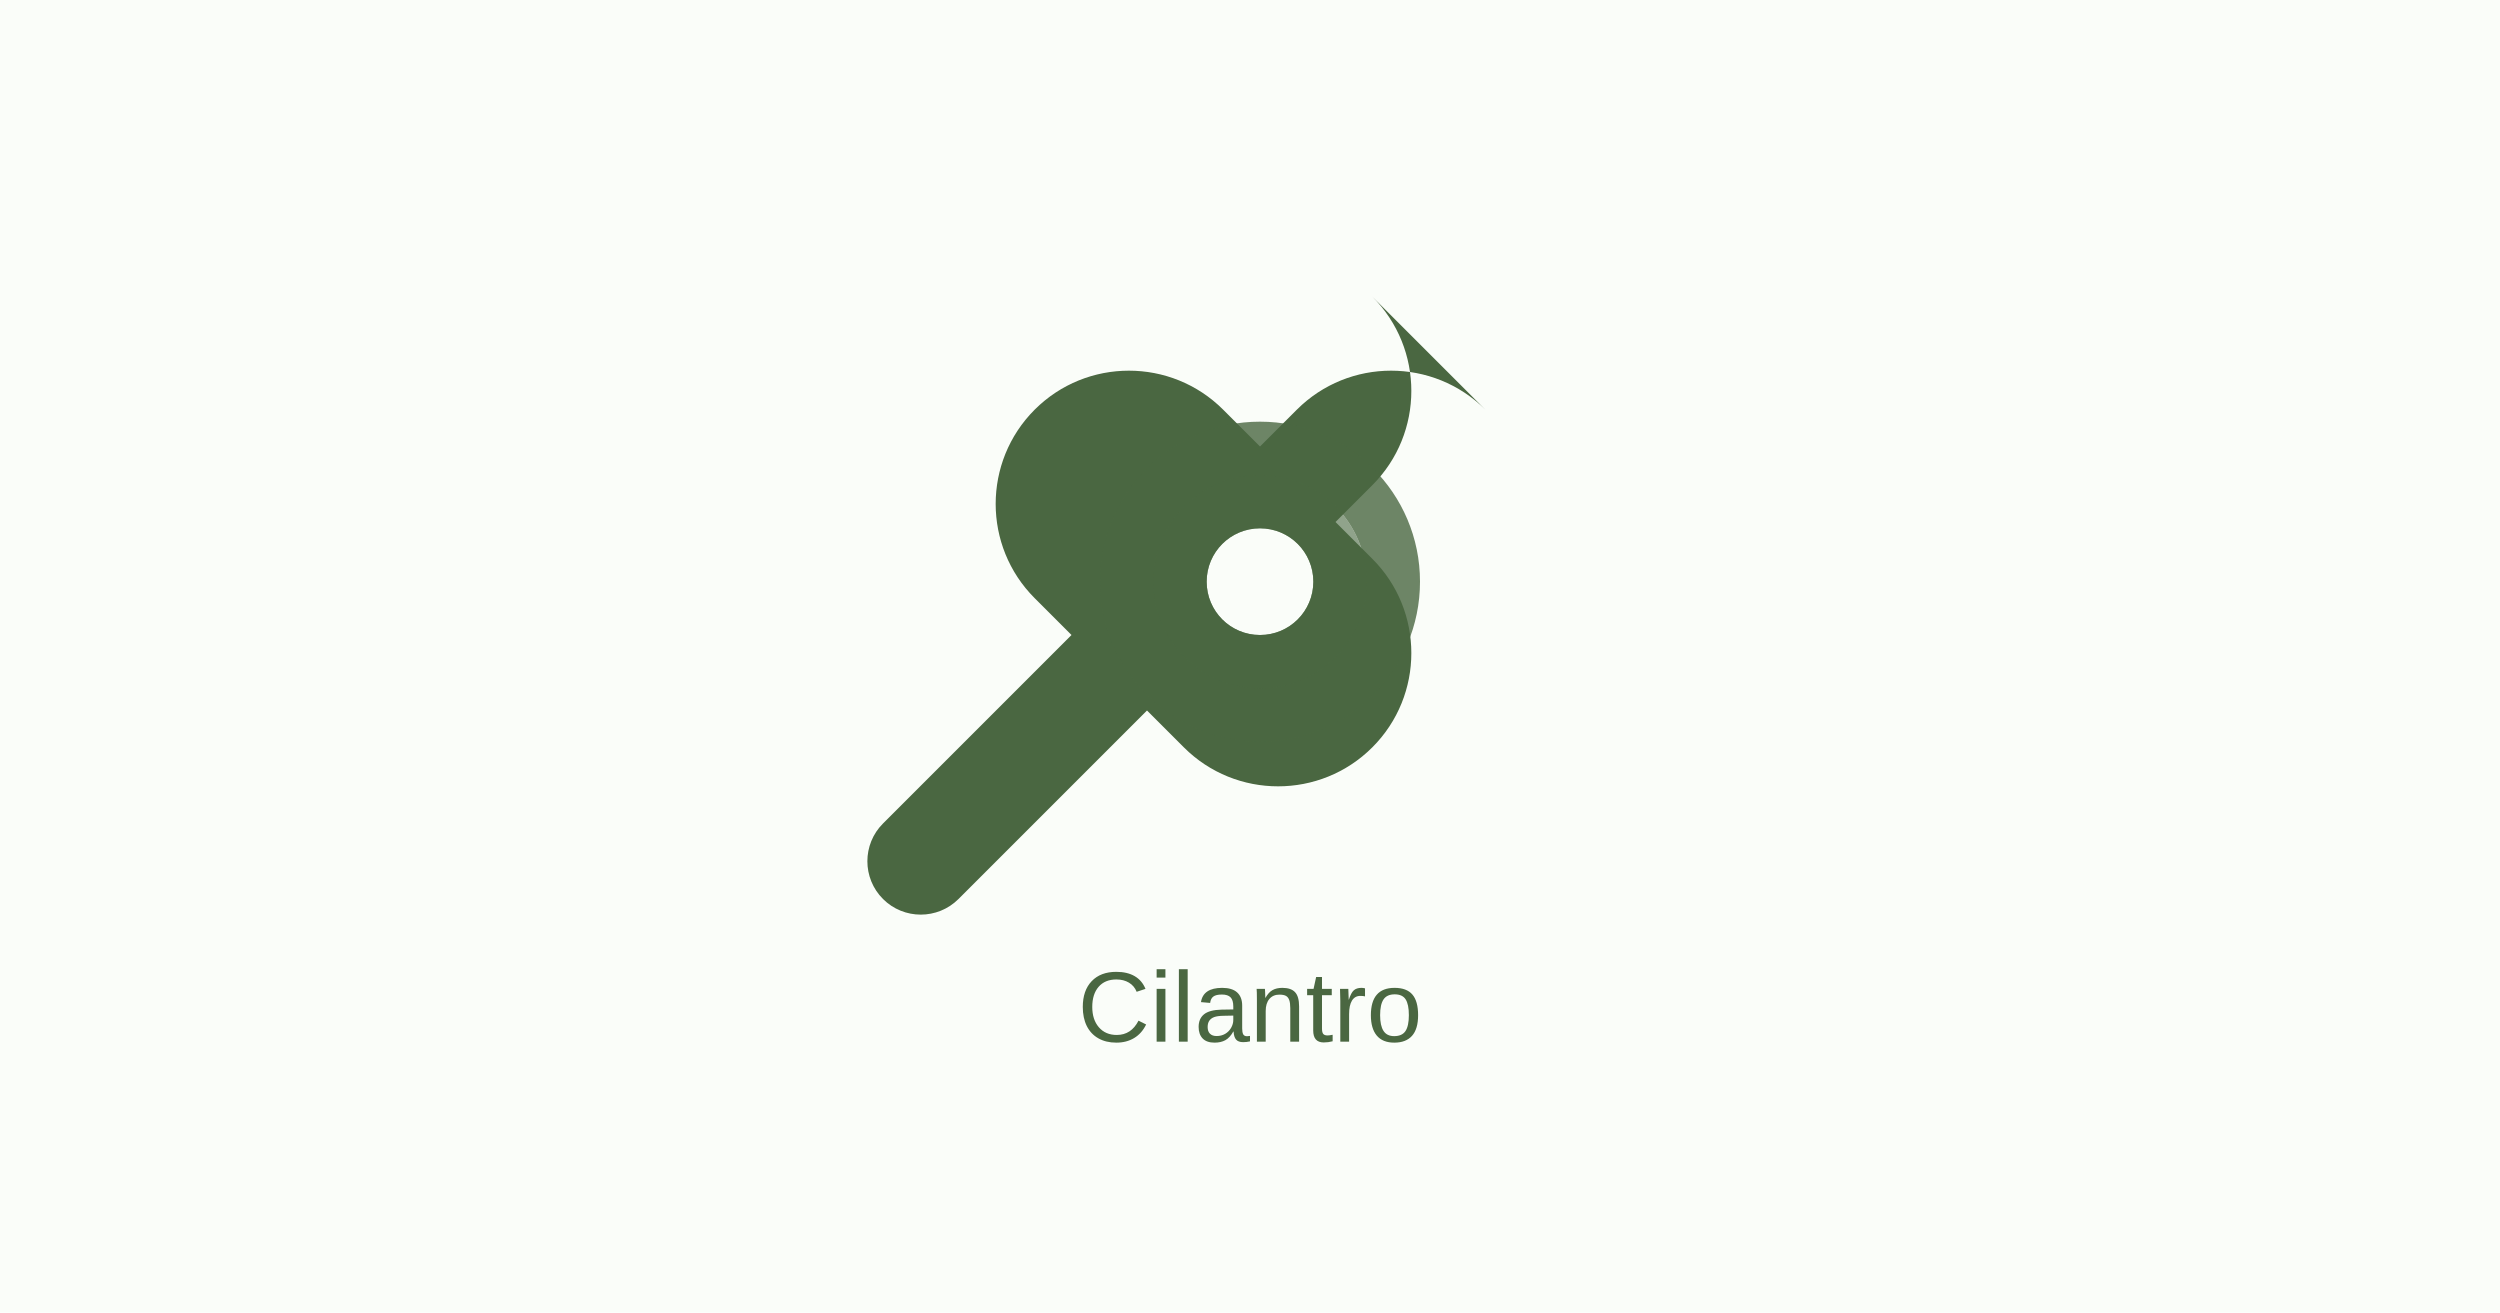
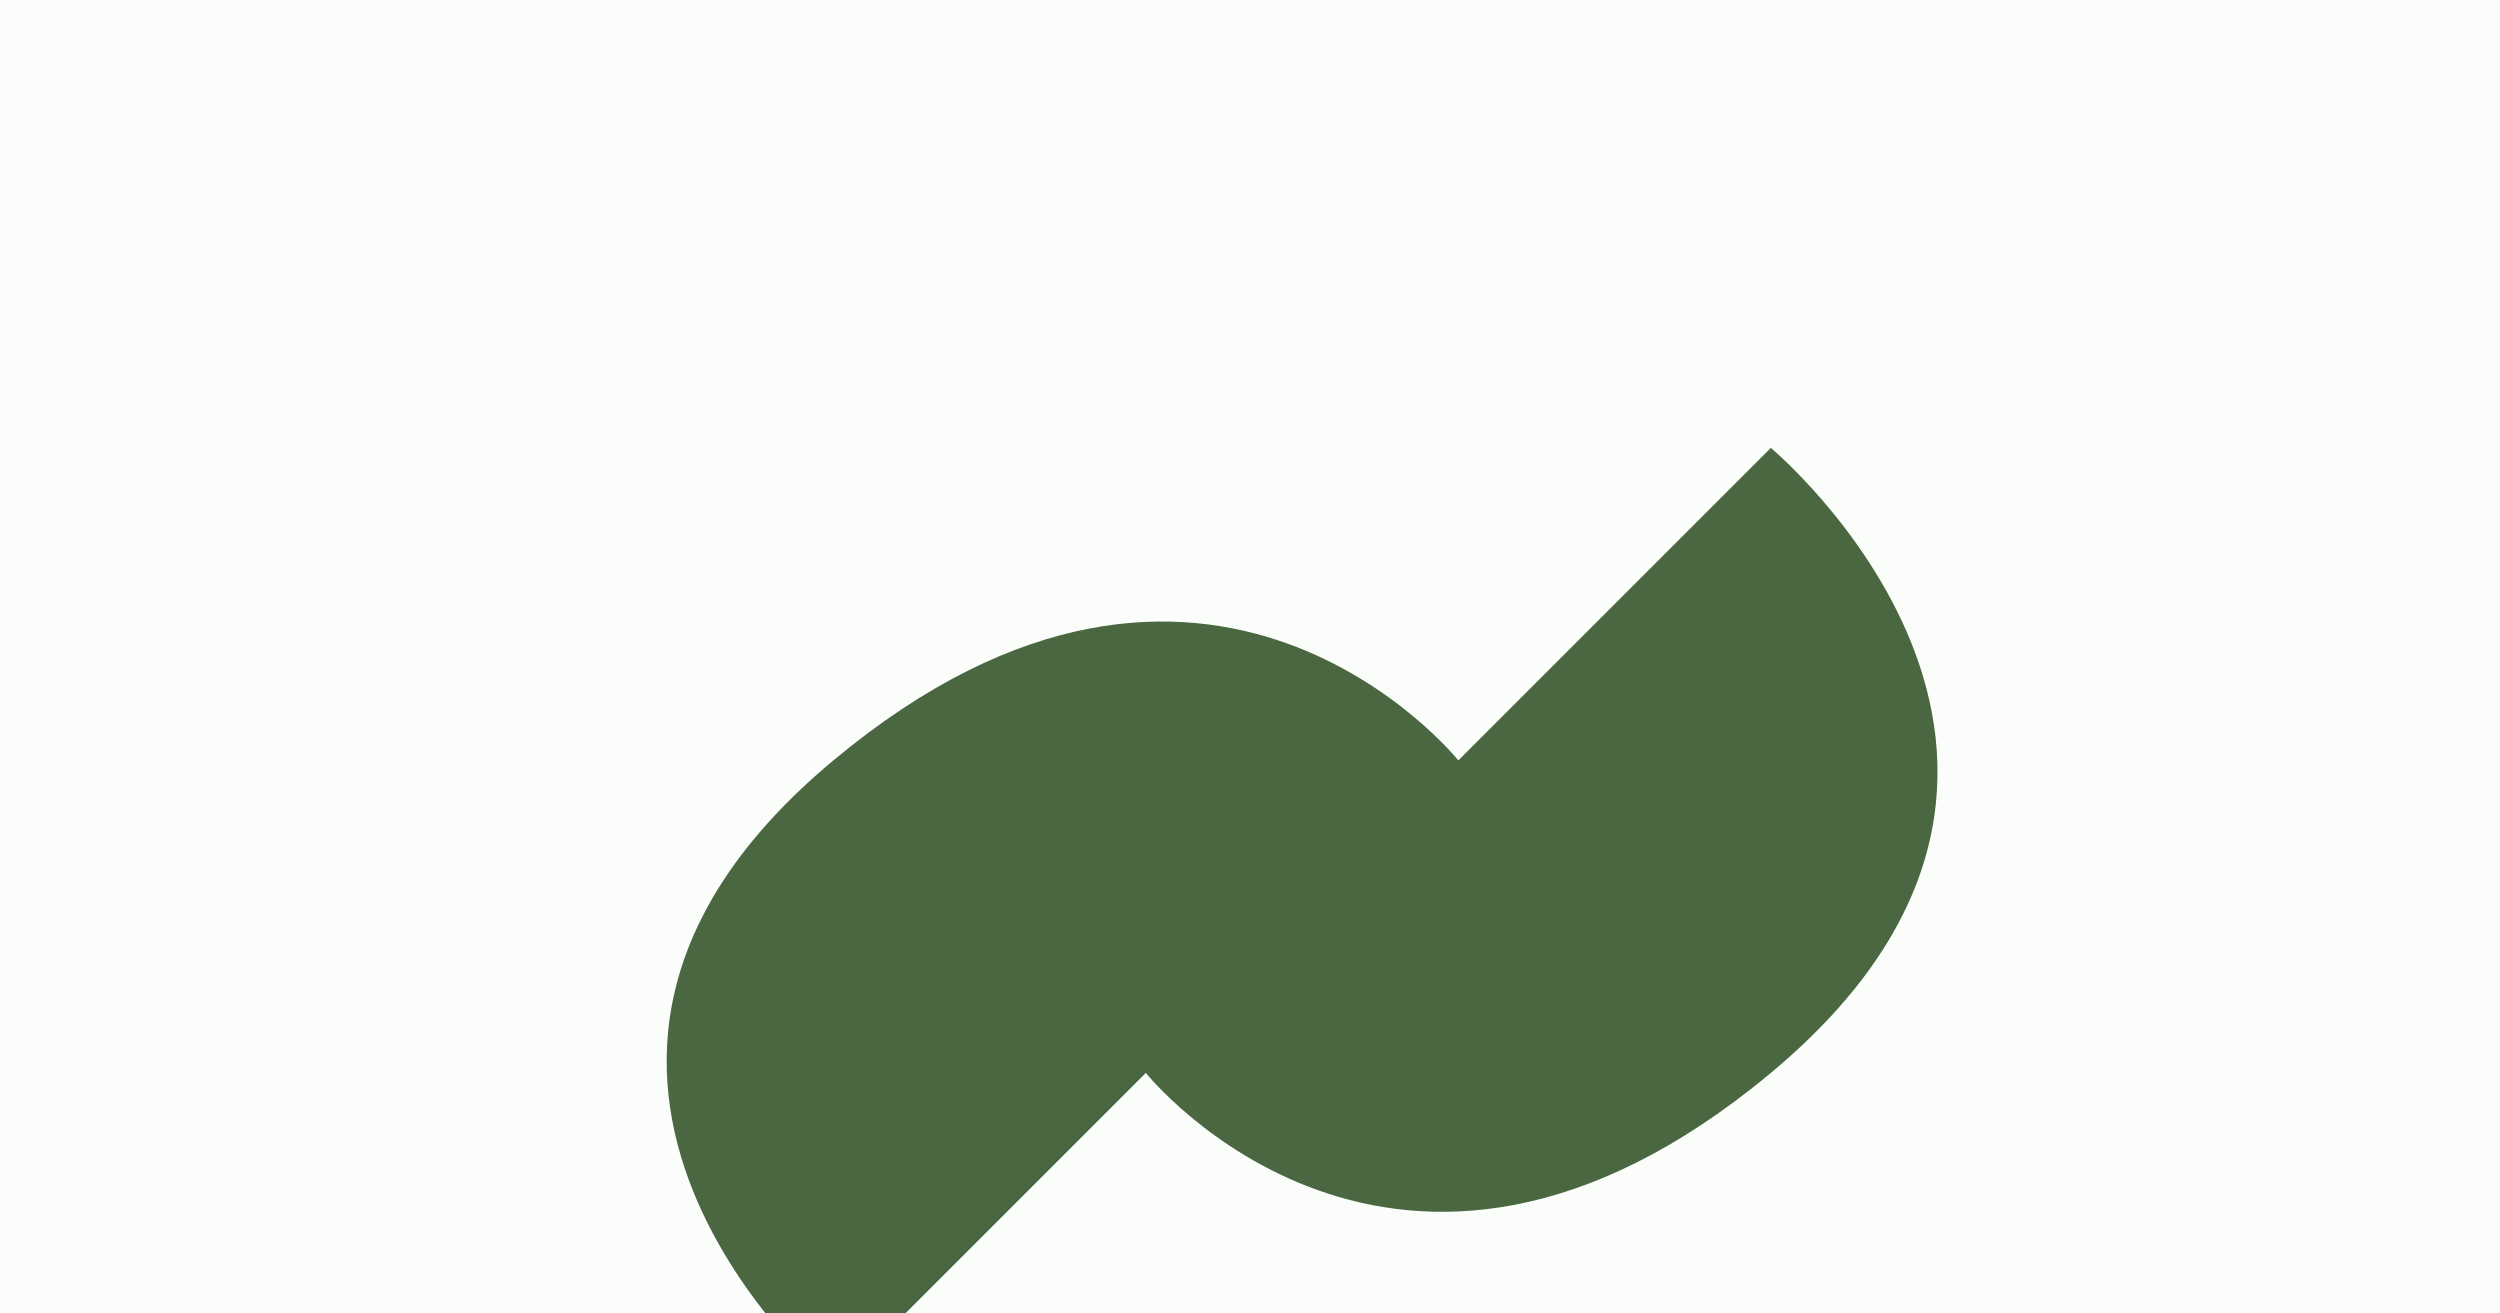
<svg xmlns="http://www.w3.org/2000/svg" viewBox="0 0 1200 630" width="1200" height="630">
  <rect width="1200" height="630" fill="#FAFDF9" />
-   <g transform="translate(400,100) scale(0.8)">
-     <path fill="#4A6741" d="M391.2 120.8c-31.2-31.2-81.9-31.2-113.1 0l-22.1 22.1-22.1-22.1c-31.2-31.2-81.9-31.2-113.1 0-31.2 31.2-31.2 81.9 0 113.1l22.1 22.1-113.1 113.1c-12.5 12.5-12.5 32.8 0 45.3s32.8 12.5 45.3 0l113.1-113.1 22.1 22.1c31.2 31.2 81.9 31.2 113.1 0 31.2-31.2 31.2-81.9 0-113.1l-22.1-22.1 22.1-22.1c31.2-31.2 31.2-81.9 0-113.1zM256 256c-17.7 0-32-14.3-32-32s14.3-32 32-32 32 14.3 32 32-14.3 32-32 32z" />
-     <path fill="#4A6741" opacity="0.8" d="M256 128c-53 0-96 43-96 96s43 96 96 96 96-43 96-96-43-96-96-96zm0 160c-35.3 0-64-28.7-64-64s28.7-64 64-64 64 28.7 64 64-28.7 64-64 64z" />
-     <path fill="#4A6741" opacity="0.6" d="M320 224c0 35.3-28.7 64-64 64s-64-28.7-64-64 28.7-64 64-64 64 28.7 64 64zm-96 0c0 17.7 14.3 32 32 32s32-14.3 32-32-14.3-32-32-32-32 14.3-32 32z" />
+   <g transform="translate(400,215) scale(1.5)">
+     <path fill="#4A6741" d="M200 100c0 0-80-100-200 0s0 200 0 200l100-100c0 0 80 100 200 0s0-200 0-200L200 100z">
+       <animateTransform attributeName="transform" type="scale" dur="2s" values="1;1.05;1" repeatCount="indefinite" />
+     </path>
  </g>
  <text x="600" y="500" text-anchor="middle" font-family="Arial" font-size="48" fill="#4A6741">Cilantro</text>
</svg>
